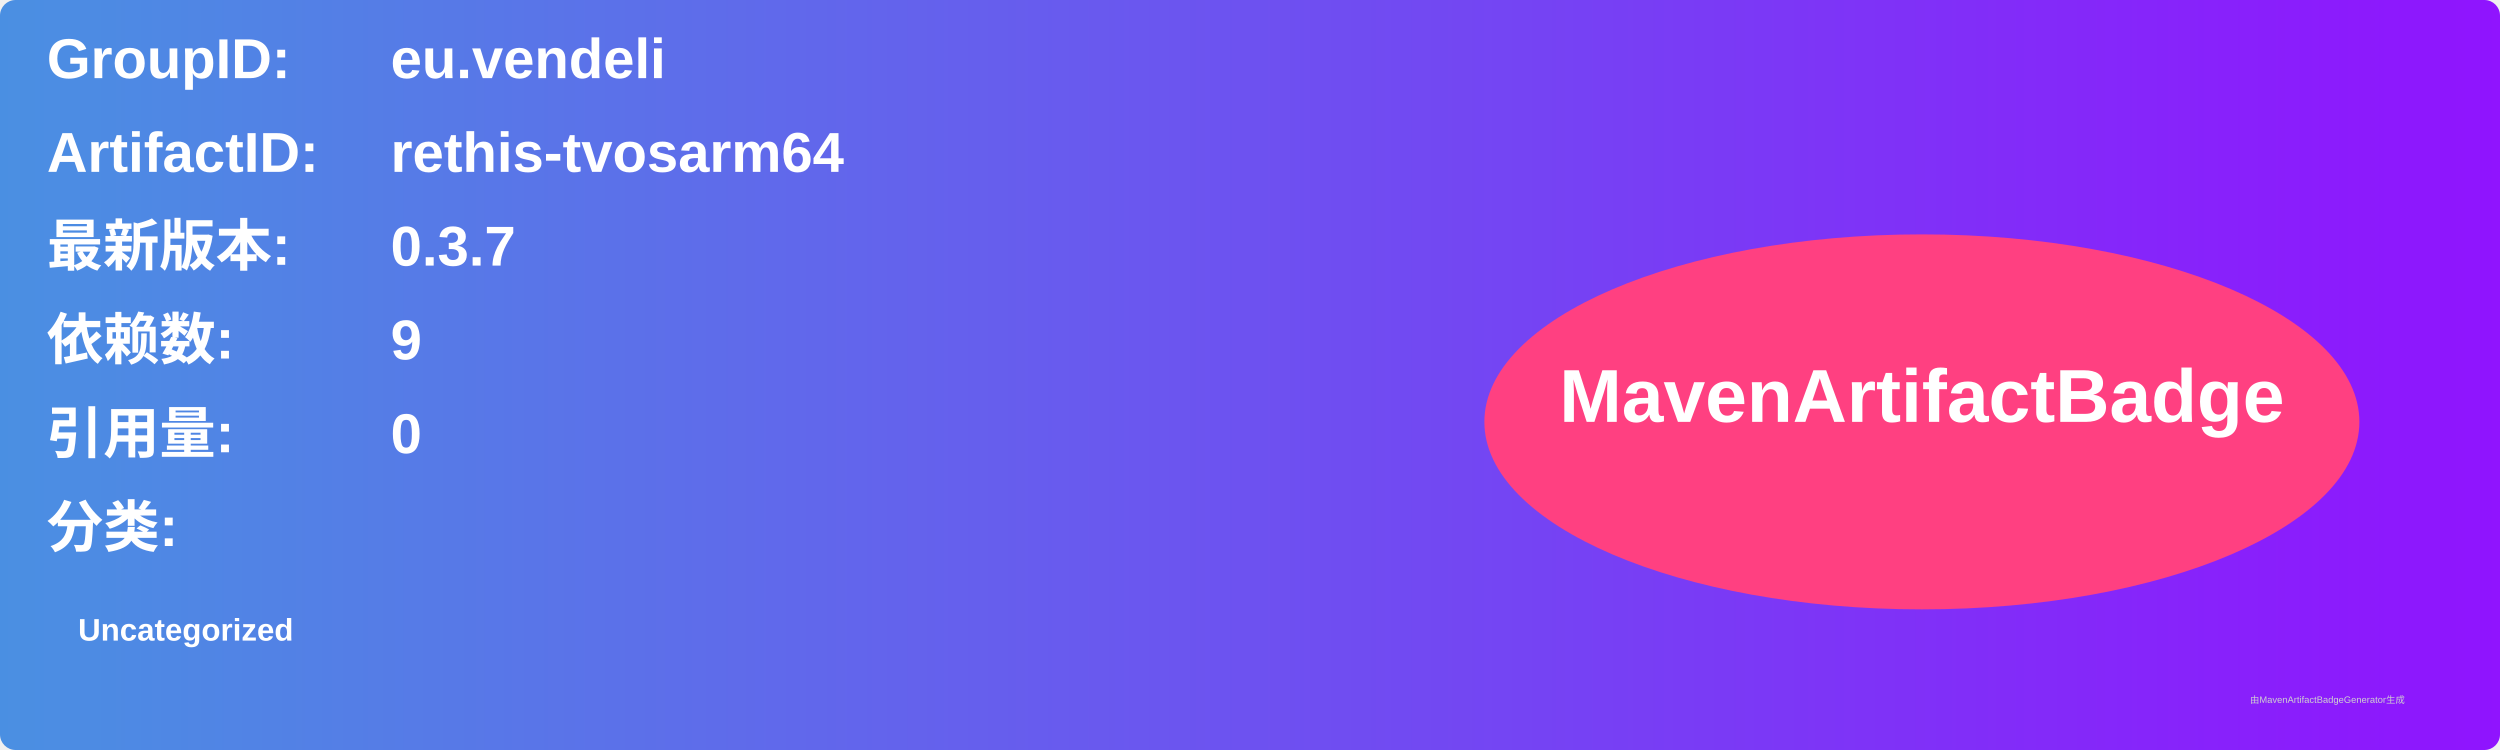
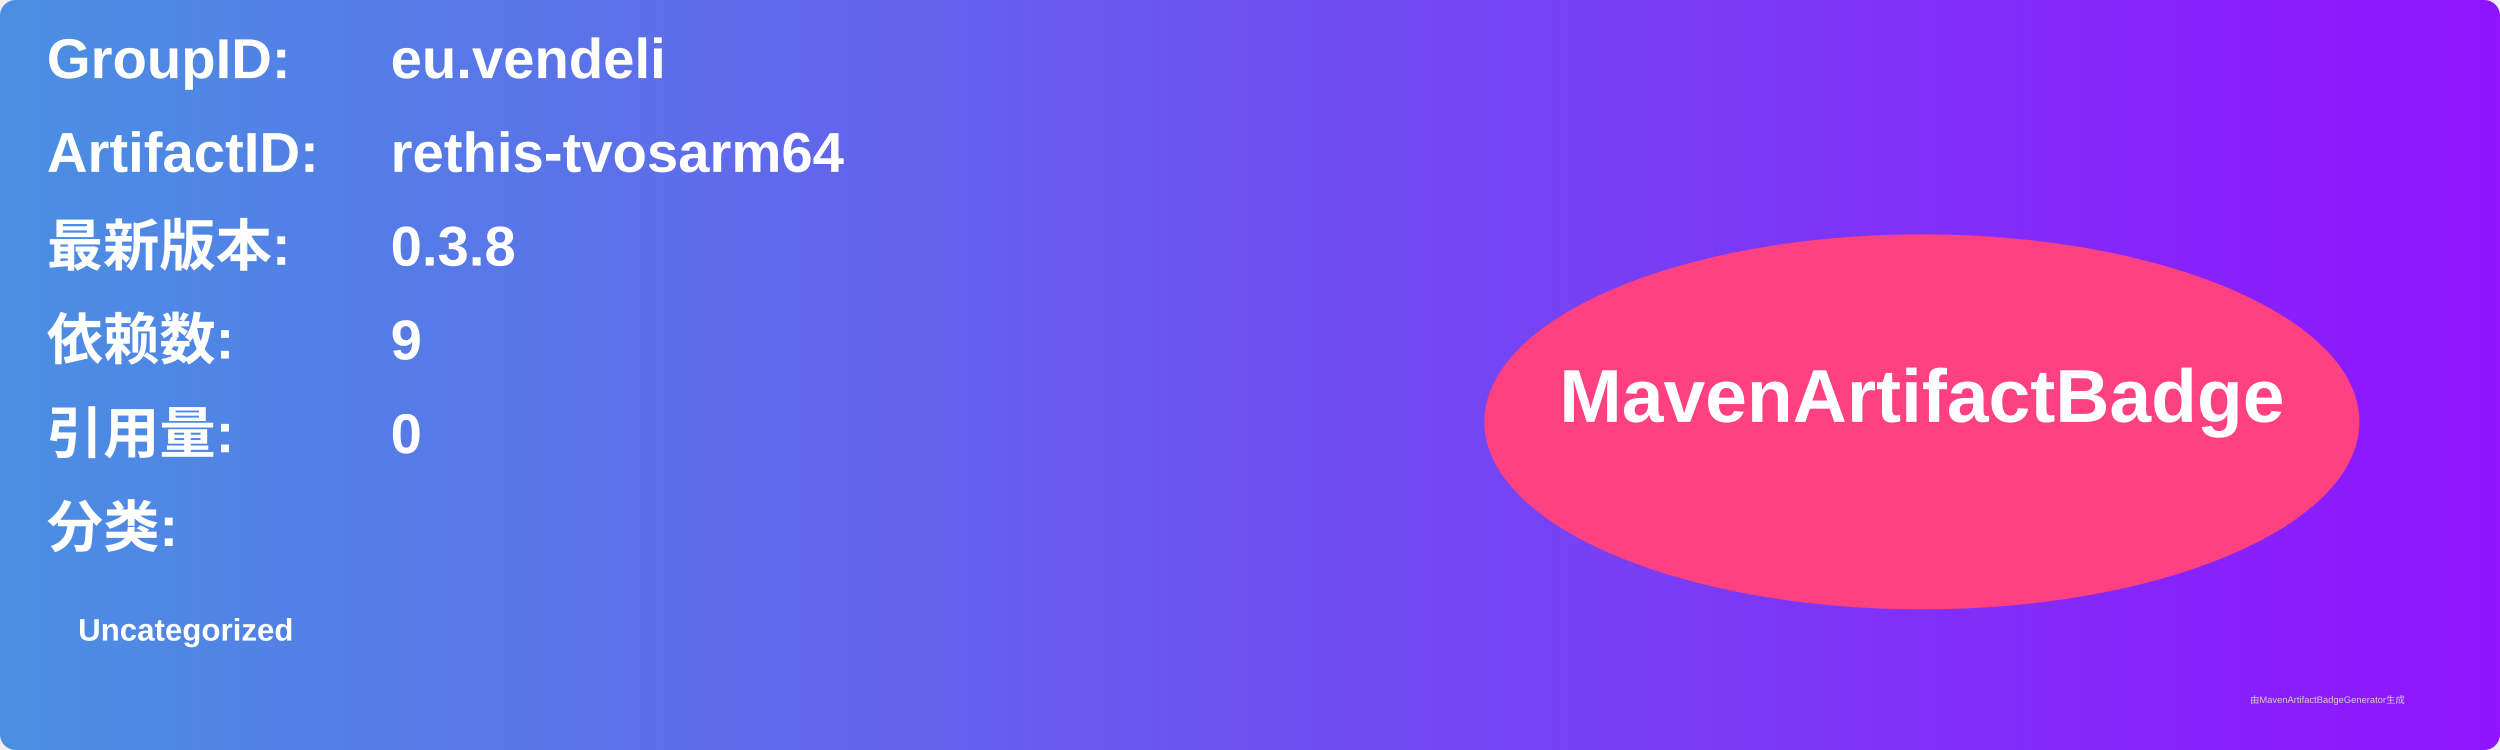
<svg xmlns="http://www.w3.org/2000/svg" width="800" height="240" viewBox="0 0 800 240">
  <linearGradient id="grad" x1="0%" y1="0%" x2="100%" y2="0%">
    <stop offset="0%" stop-color="#4a90e2" />
    <stop offset="100%" stop-color="#9013fe" />
  </linearGradient>
  <rect width="100%" height="100%" rx="5" ry="5" fill="url(#grad)" />
  <g transform="translate(15, 15)">
    <text x="0" y="10" font-family="Arial" font-size="18" fill="white" font-weight="bold" width="260">GroupID:</text>
    <text x="110" y="10" font-family="Arial" font-size="18" fill="white" font-weight="bold" width="460">eu.vendeli</text>
    <text x="0" y="40" font-family="Arial" font-size="18" fill="white" font-weight="bold" width="260">ArtifactID:</text>
    <text x="110" y="40" font-family="Arial" font-size="18" fill="white" font-weight="bold" width="460">rethis-tvosarm64</text>
    <text x="0" y="70" font-family="Arial" font-size="18" fill="white" font-weight="bold">最新版本:</text>
    <text x="110" y="70" font-family="Arial" font-size="18" fill="white" font-weight="bold">
-       <tspan font-weight="bold">0.3.7</tspan>
+       <tspan font-weight="bold">0.3.8</tspan>
    </text>
    <text x="0" y="100" font-family="Arial" font-size="18" fill="white" font-weight="bold">依赖数: </text>
    <text x="110" y="100" font-family="Arial" font-size="18" fill="white">
      <tspan font-weight="bold">9</tspan>
    </text>
    <text x="0" y="130" font-family="Arial" font-size="18" fill="white" font-weight="bold">引用量: </text>
    <text x="110" y="130" font-family="Arial" font-size="18" fill="white">
      <tspan font-weight="bold">0</tspan>
    </text>
    <text x="0" y="160" font-family="Arial" font-size="18" fill="white" font-weight="bold">分类:</text>
    <text x="10" y="190" font-family="Arial" font-size="10" fill="white">
      <tspan font-weight="bold">Uncategorized</tspan>
    </text>
    <ellipse cx="600" cy="120" rx="140" ry="60" fill="#ff4081" />
    <text x="600" y="120" text-anchor="middle" font-family="Arial" font-size="24" fill="white" font-weight="bold">MavenArtifactBadge</text>
  </g>
  <text x="720" y="225" font-family="Arial" font-size="3" fill="#d0d0d0">由MavenArtifactBadgeGenerator生成</text>
</svg>
